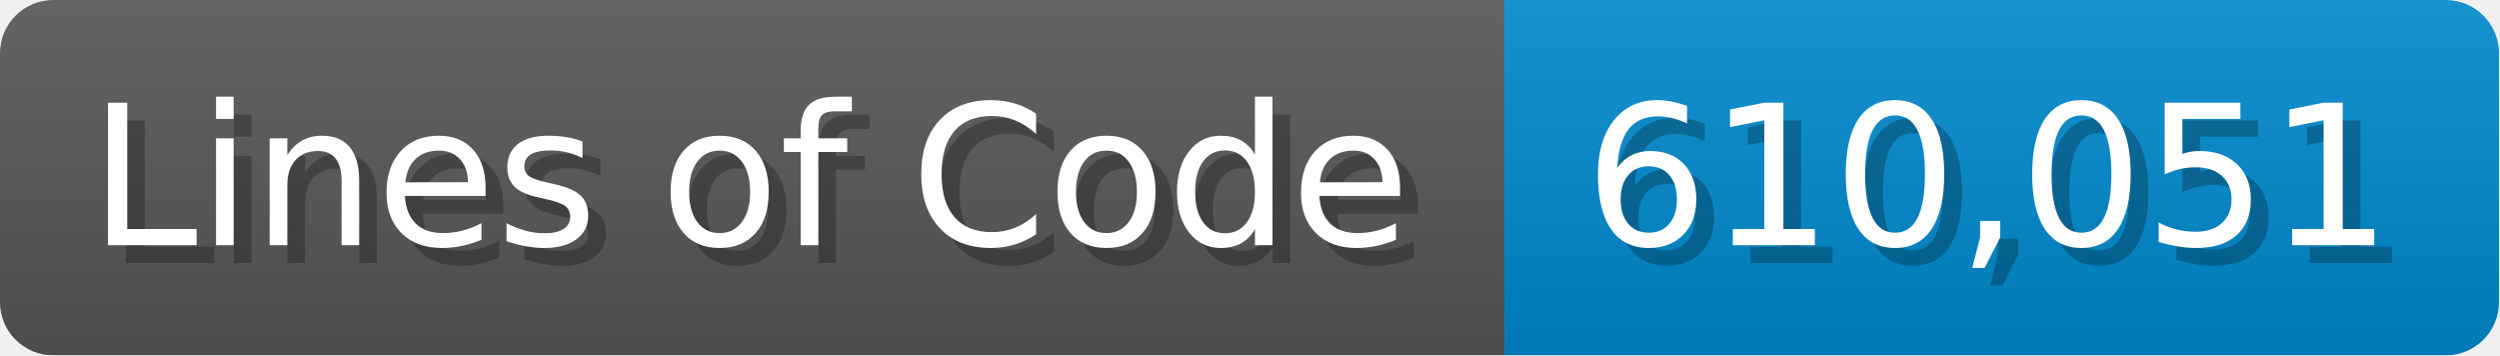
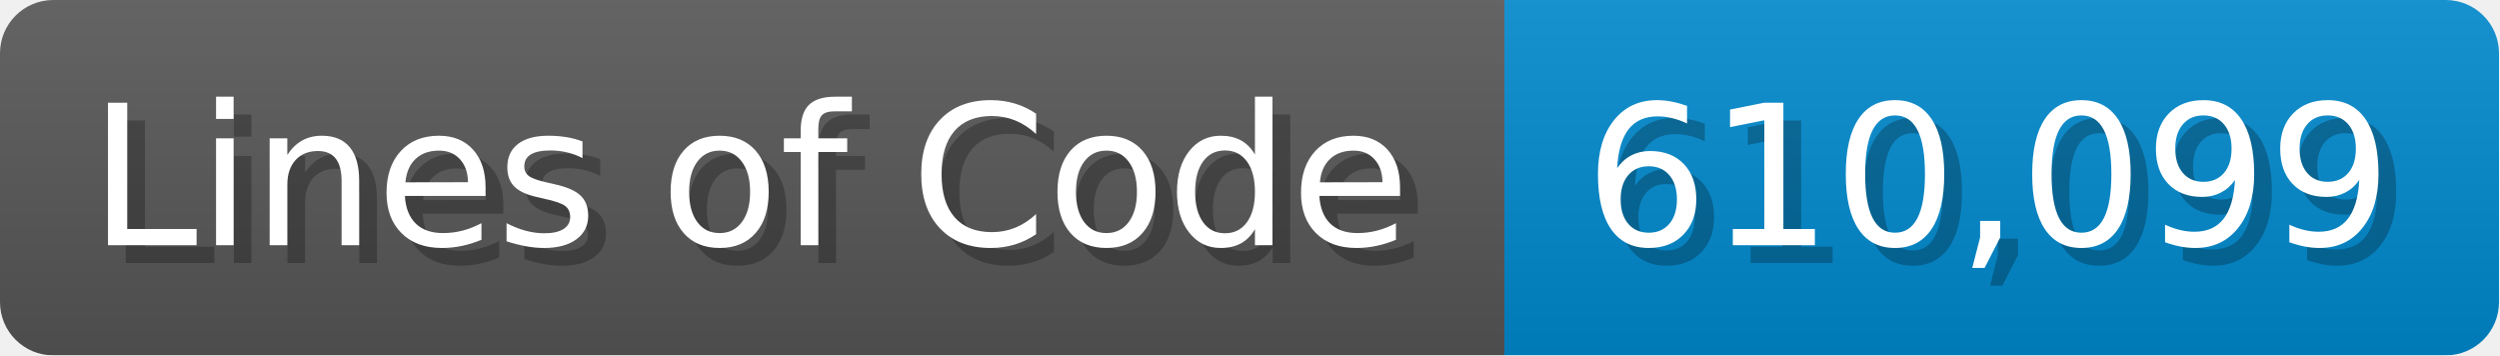
<svg xmlns="http://www.w3.org/2000/svg" width="140.7" height="20" viewBox="0 0 1407 200">
  <linearGradient id="a" x2="0" y2="100%">
    <stop offset="0" stop-opacity=".1" stop-color="#EEE" />
    <stop offset="1" stop-opacity=".1" />
  </linearGradient>
  <mask id="m">
    <rect width="1407" height="200" rx="30" fill="#FFF" />
  </mask>
  <g mask="url(#m)">
    <rect width="847" height="200" fill="#555" />
    <rect width="560" height="200" fill="#08C" x="847" />
    <rect width="1407" height="200" fill="url(#a)" />
  </g>
  <g fill="#fff" text-anchor="start" font-family="Verdana,DejaVu Sans,sans-serif" font-size="110">
    <text x="60" y="148" textLength="747" fill="#000" opacity="0.25">Lines of Code</text>
    <text x="50" y="138" textLength="747">Lines of Code</text>
-     <text x="902" y="148" textLength="460" fill="#000" opacity="0.25">610,051</text>
-     <text x="892" y="138" textLength="460">610,051</text>
+     <text x="902" y="148" textLength="460" fill="#000" opacity="0.25">610,099</text>
+     <text x="892" y="138" textLength="460">610,099</text>
  </g>
</svg>
